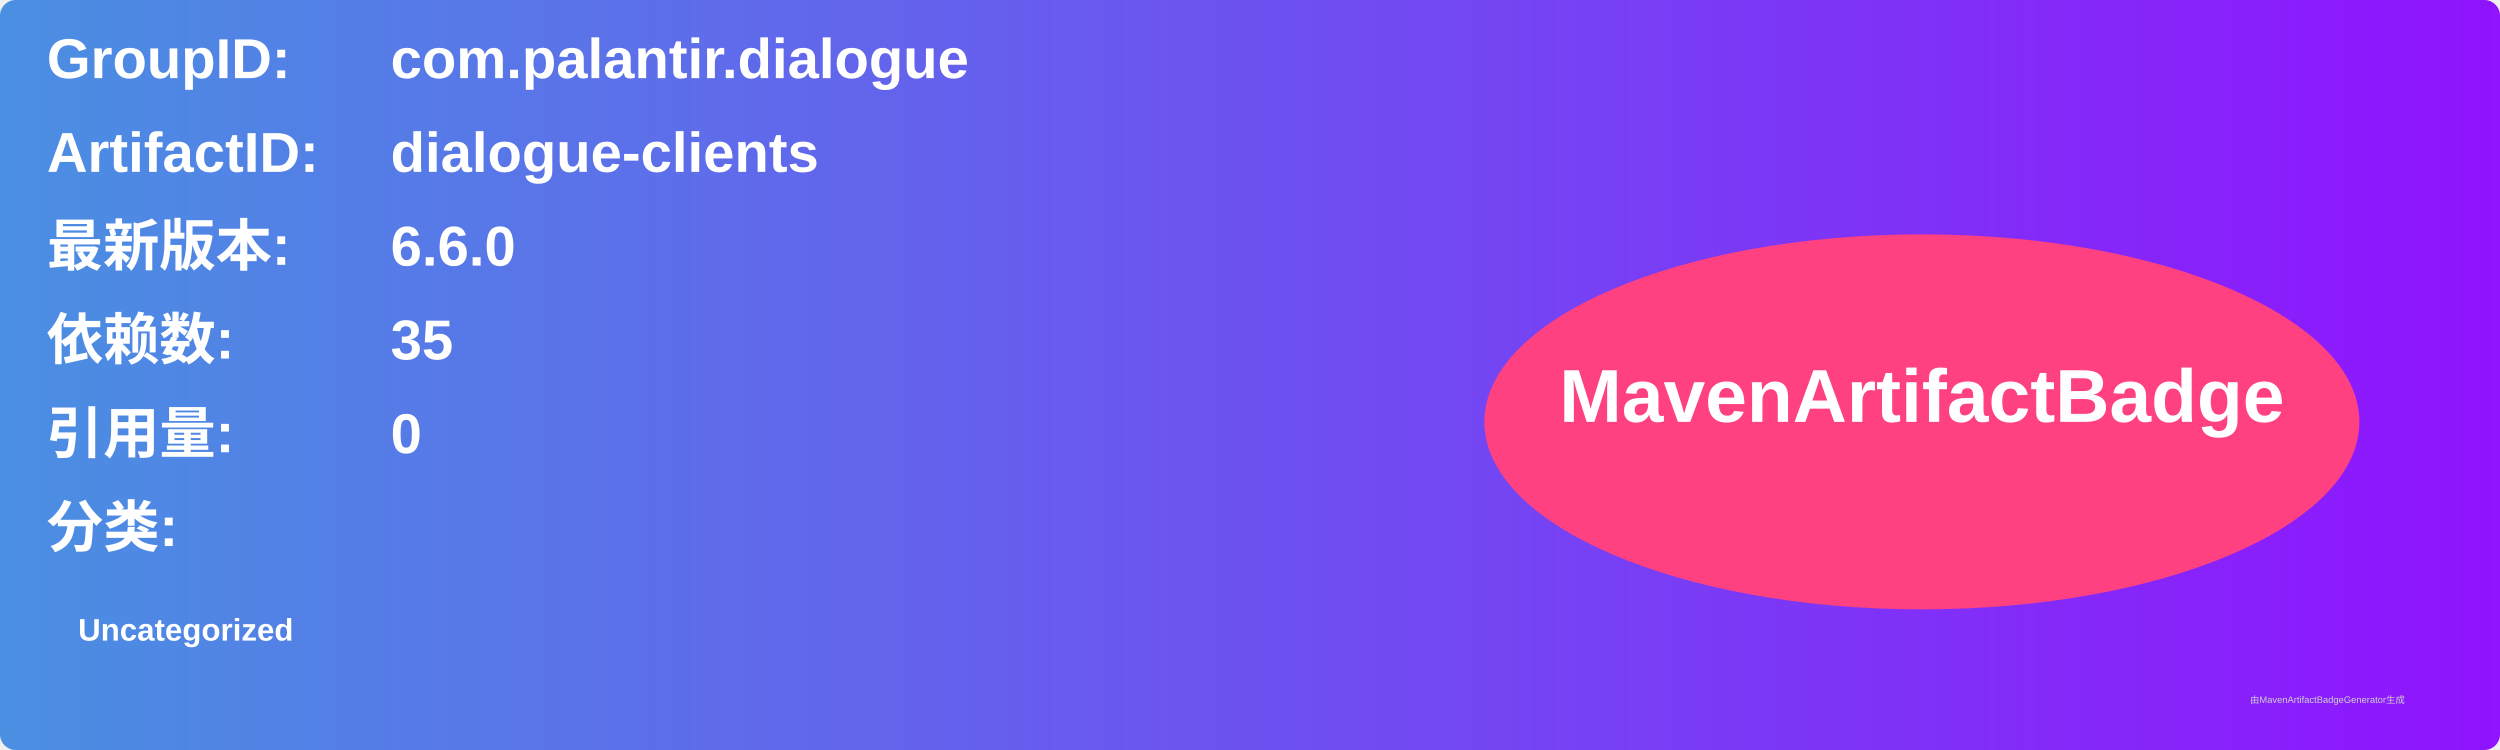
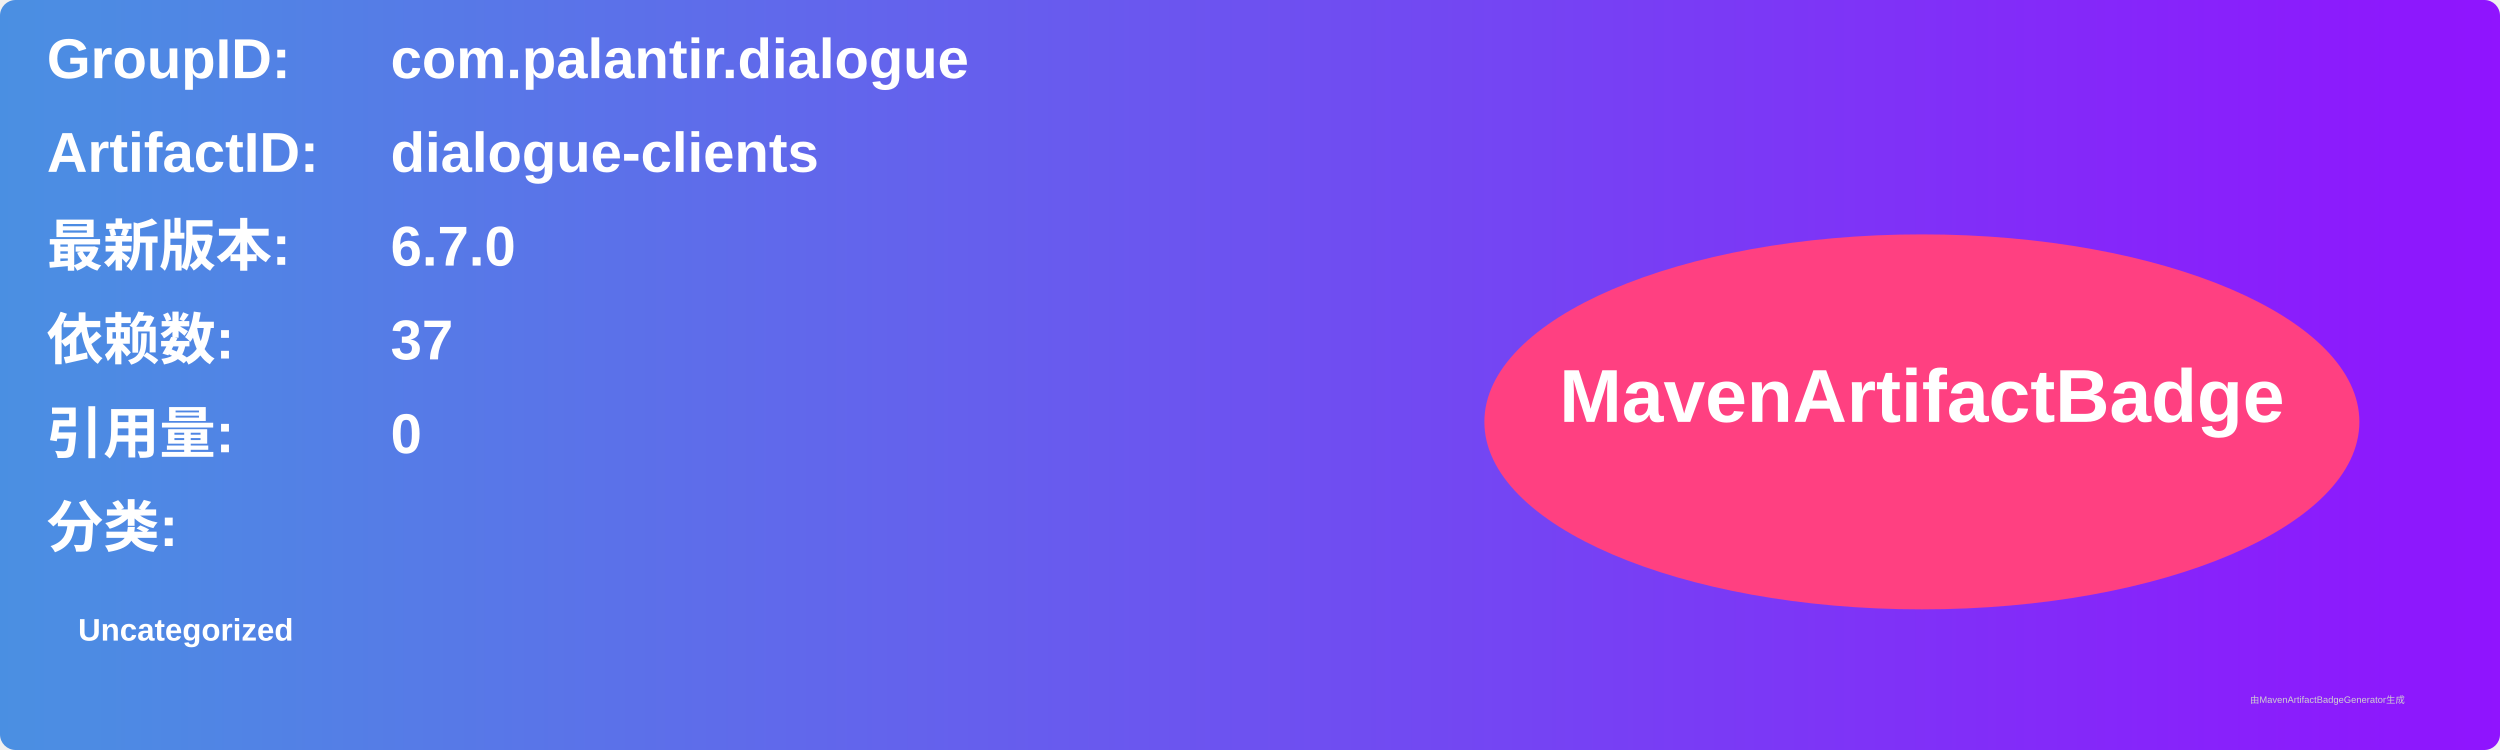
<svg xmlns="http://www.w3.org/2000/svg" width="800" height="240" viewBox="0 0 800 240">
  <linearGradient id="grad" x1="0%" y1="0%" x2="100%" y2="0%">
    <stop offset="0%" stop-color="#4a90e2" />
    <stop offset="100%" stop-color="#9013fe" />
  </linearGradient>
  <rect width="100%" height="100%" rx="5" ry="5" fill="url(#grad)" />
  <g transform="translate(15, 15)">
    <text x="0" y="10" font-family="Arial" font-size="18" fill="white" font-weight="bold" width="260">GroupID:</text>
    <text x="110" y="10" font-family="Arial" font-size="18" fill="white" font-weight="bold" width="460">com.palantir.dialogue</text>
    <text x="0" y="40" font-family="Arial" font-size="18" fill="white" font-weight="bold" width="260">ArtifactID:</text>
    <text x="110" y="40" font-family="Arial" font-size="18" fill="white" font-weight="bold" width="460">dialogue-clients</text>
    <text x="0" y="70" font-family="Arial" font-size="18" fill="white" font-weight="bold">最新版本:</text>
    <text x="110" y="70" font-family="Arial" font-size="18" fill="white" font-weight="bold">
-       <tspan font-weight="bold">6.6.0</tspan>
+       <tspan font-weight="bold">6.7.0</tspan>
    </text>
    <text x="0" y="100" font-family="Arial" font-size="18" fill="white" font-weight="bold">依赖数: </text>
    <text x="110" y="100" font-family="Arial" font-size="18" fill="white">
-       <tspan font-weight="bold">35</tspan>
+       <tspan font-weight="bold">37</tspan>
    </text>
    <text x="0" y="130" font-family="Arial" font-size="18" fill="white" font-weight="bold">引用量: </text>
    <text x="110" y="130" font-family="Arial" font-size="18" fill="white">
      <tspan font-weight="bold">0</tspan>
    </text>
    <text x="0" y="160" font-family="Arial" font-size="18" fill="white" font-weight="bold">分类:</text>
    <text x="10" y="190" font-family="Arial" font-size="10" fill="white">
      <tspan font-weight="bold">Uncategorized</tspan>
    </text>
    <ellipse cx="600" cy="120" rx="140" ry="60" fill="#ff4081" />
    <text x="600" y="120" text-anchor="middle" font-family="Arial" font-size="24" fill="white" font-weight="bold">MavenArtifactBadge</text>
  </g>
  <text x="720" y="225" font-family="Arial" font-size="3" fill="#d0d0d0">由MavenArtifactBadgeGenerator生成</text>
</svg>
